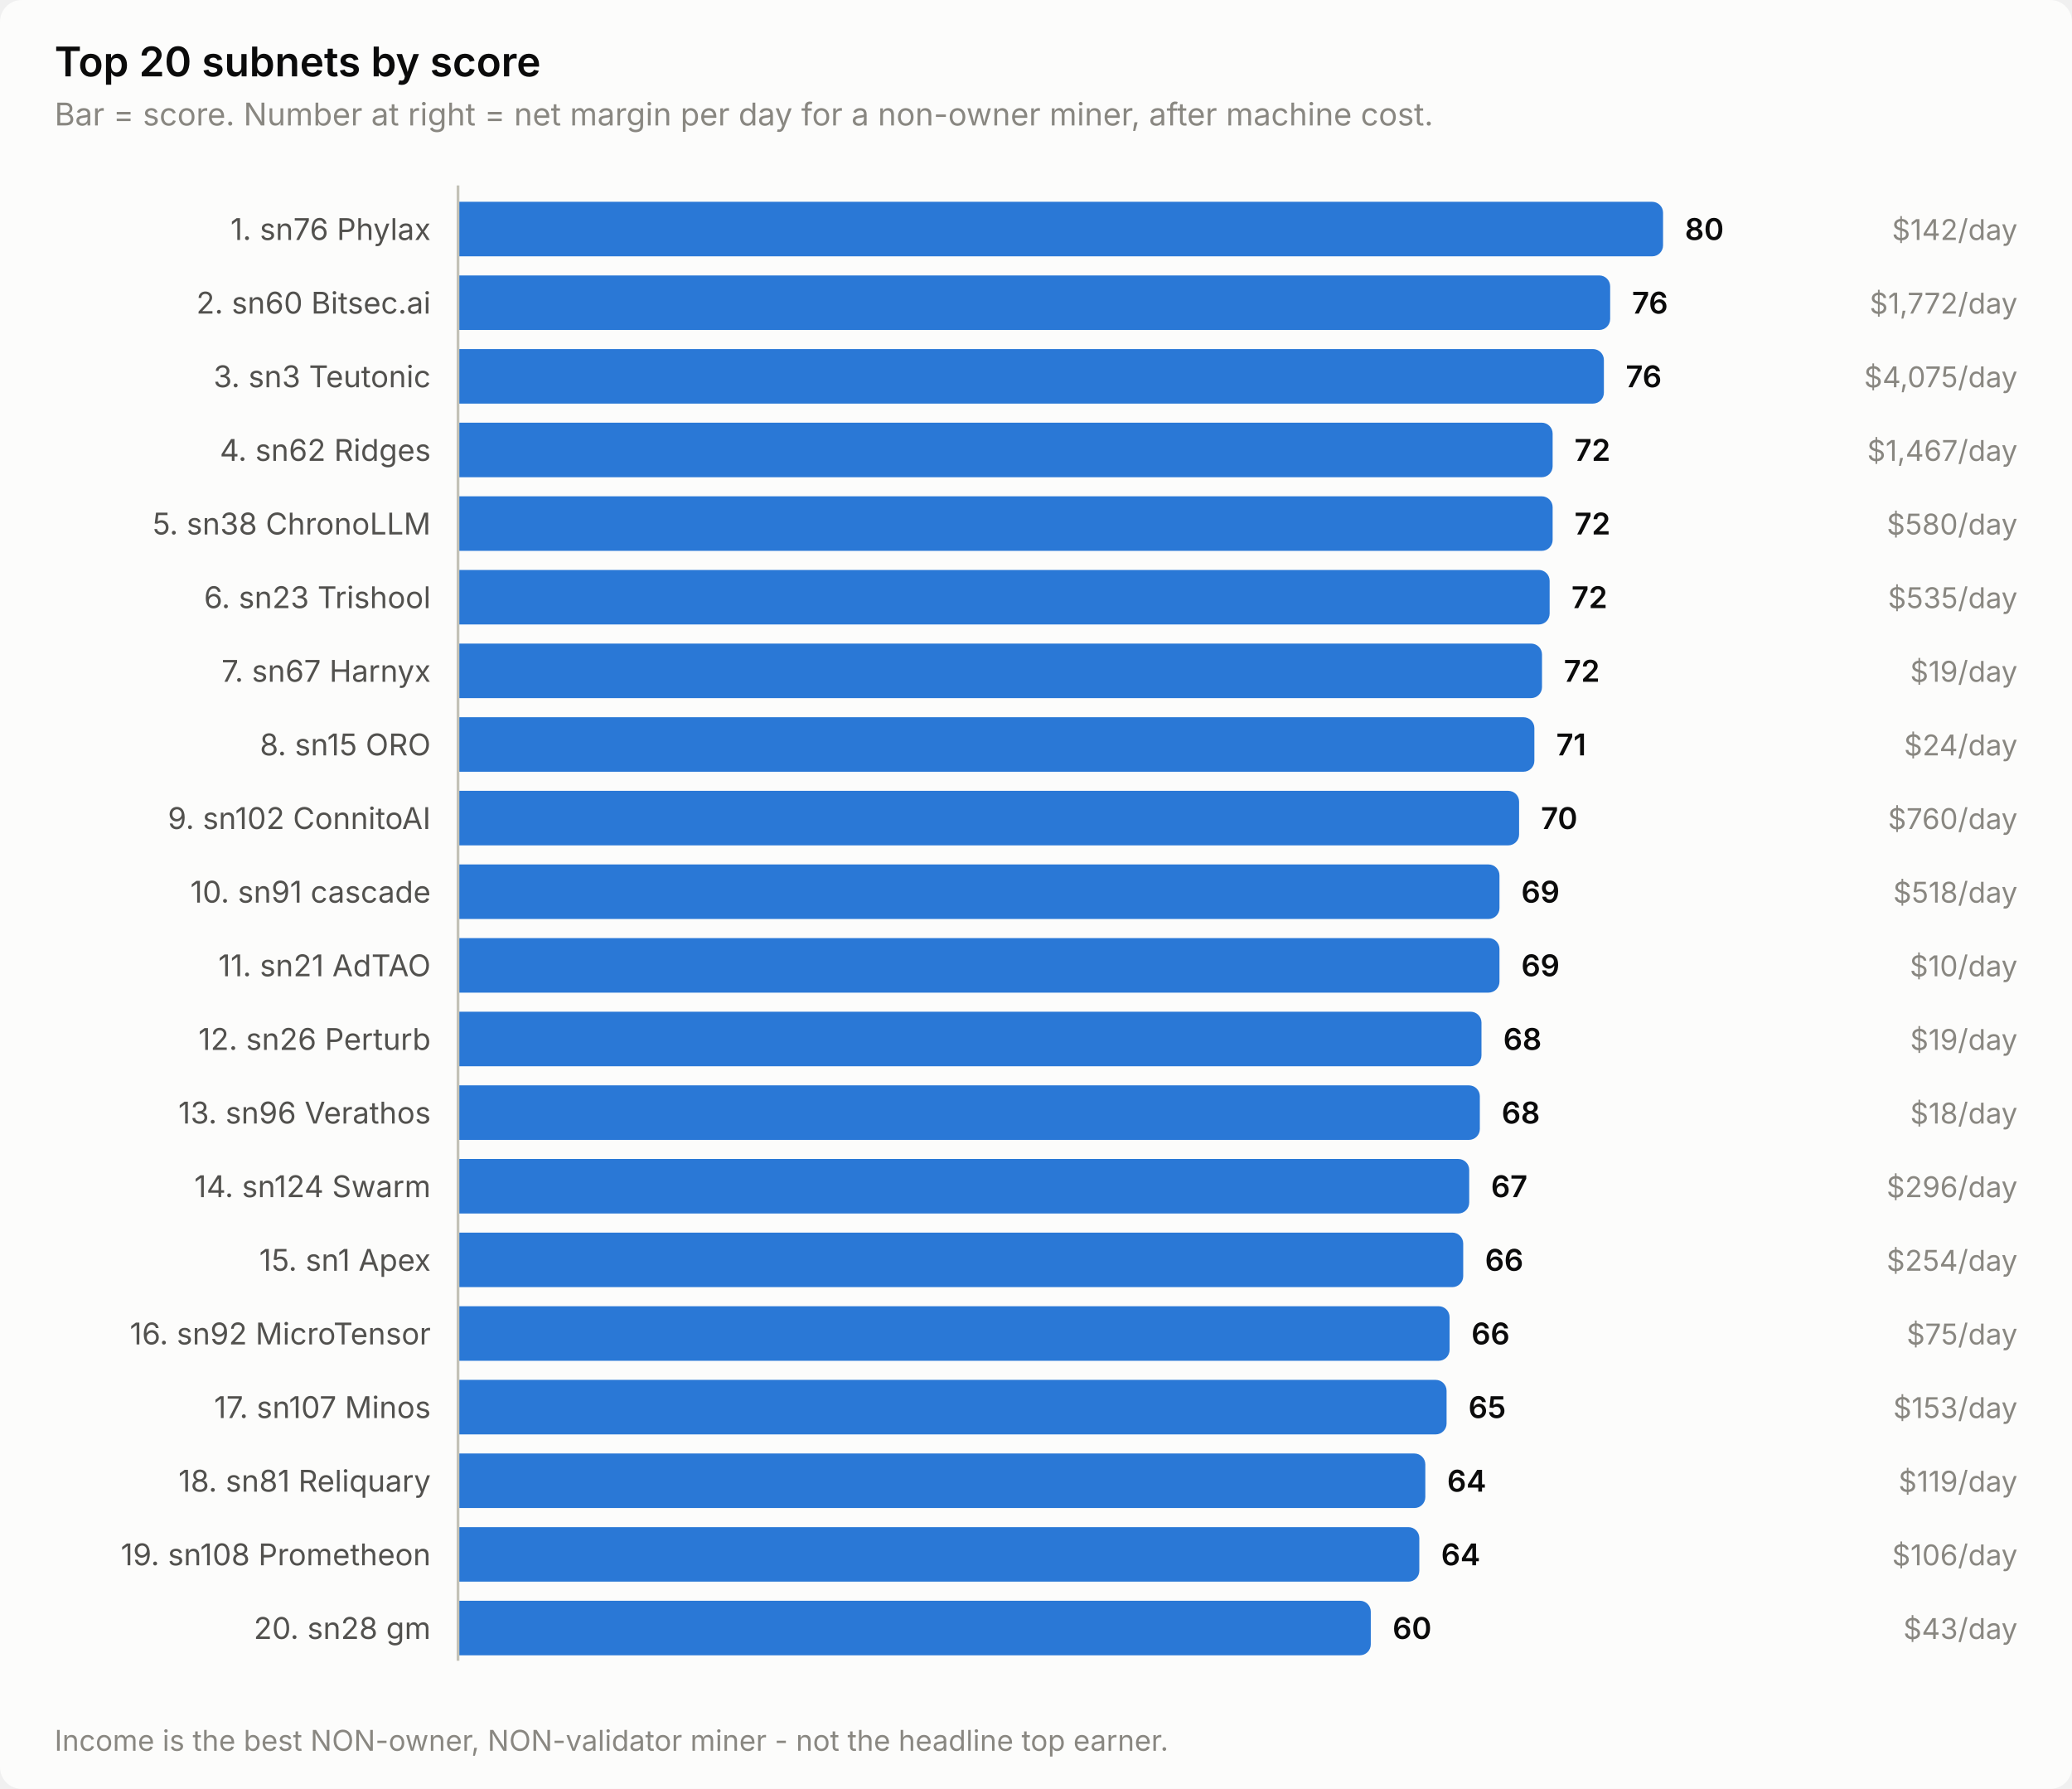
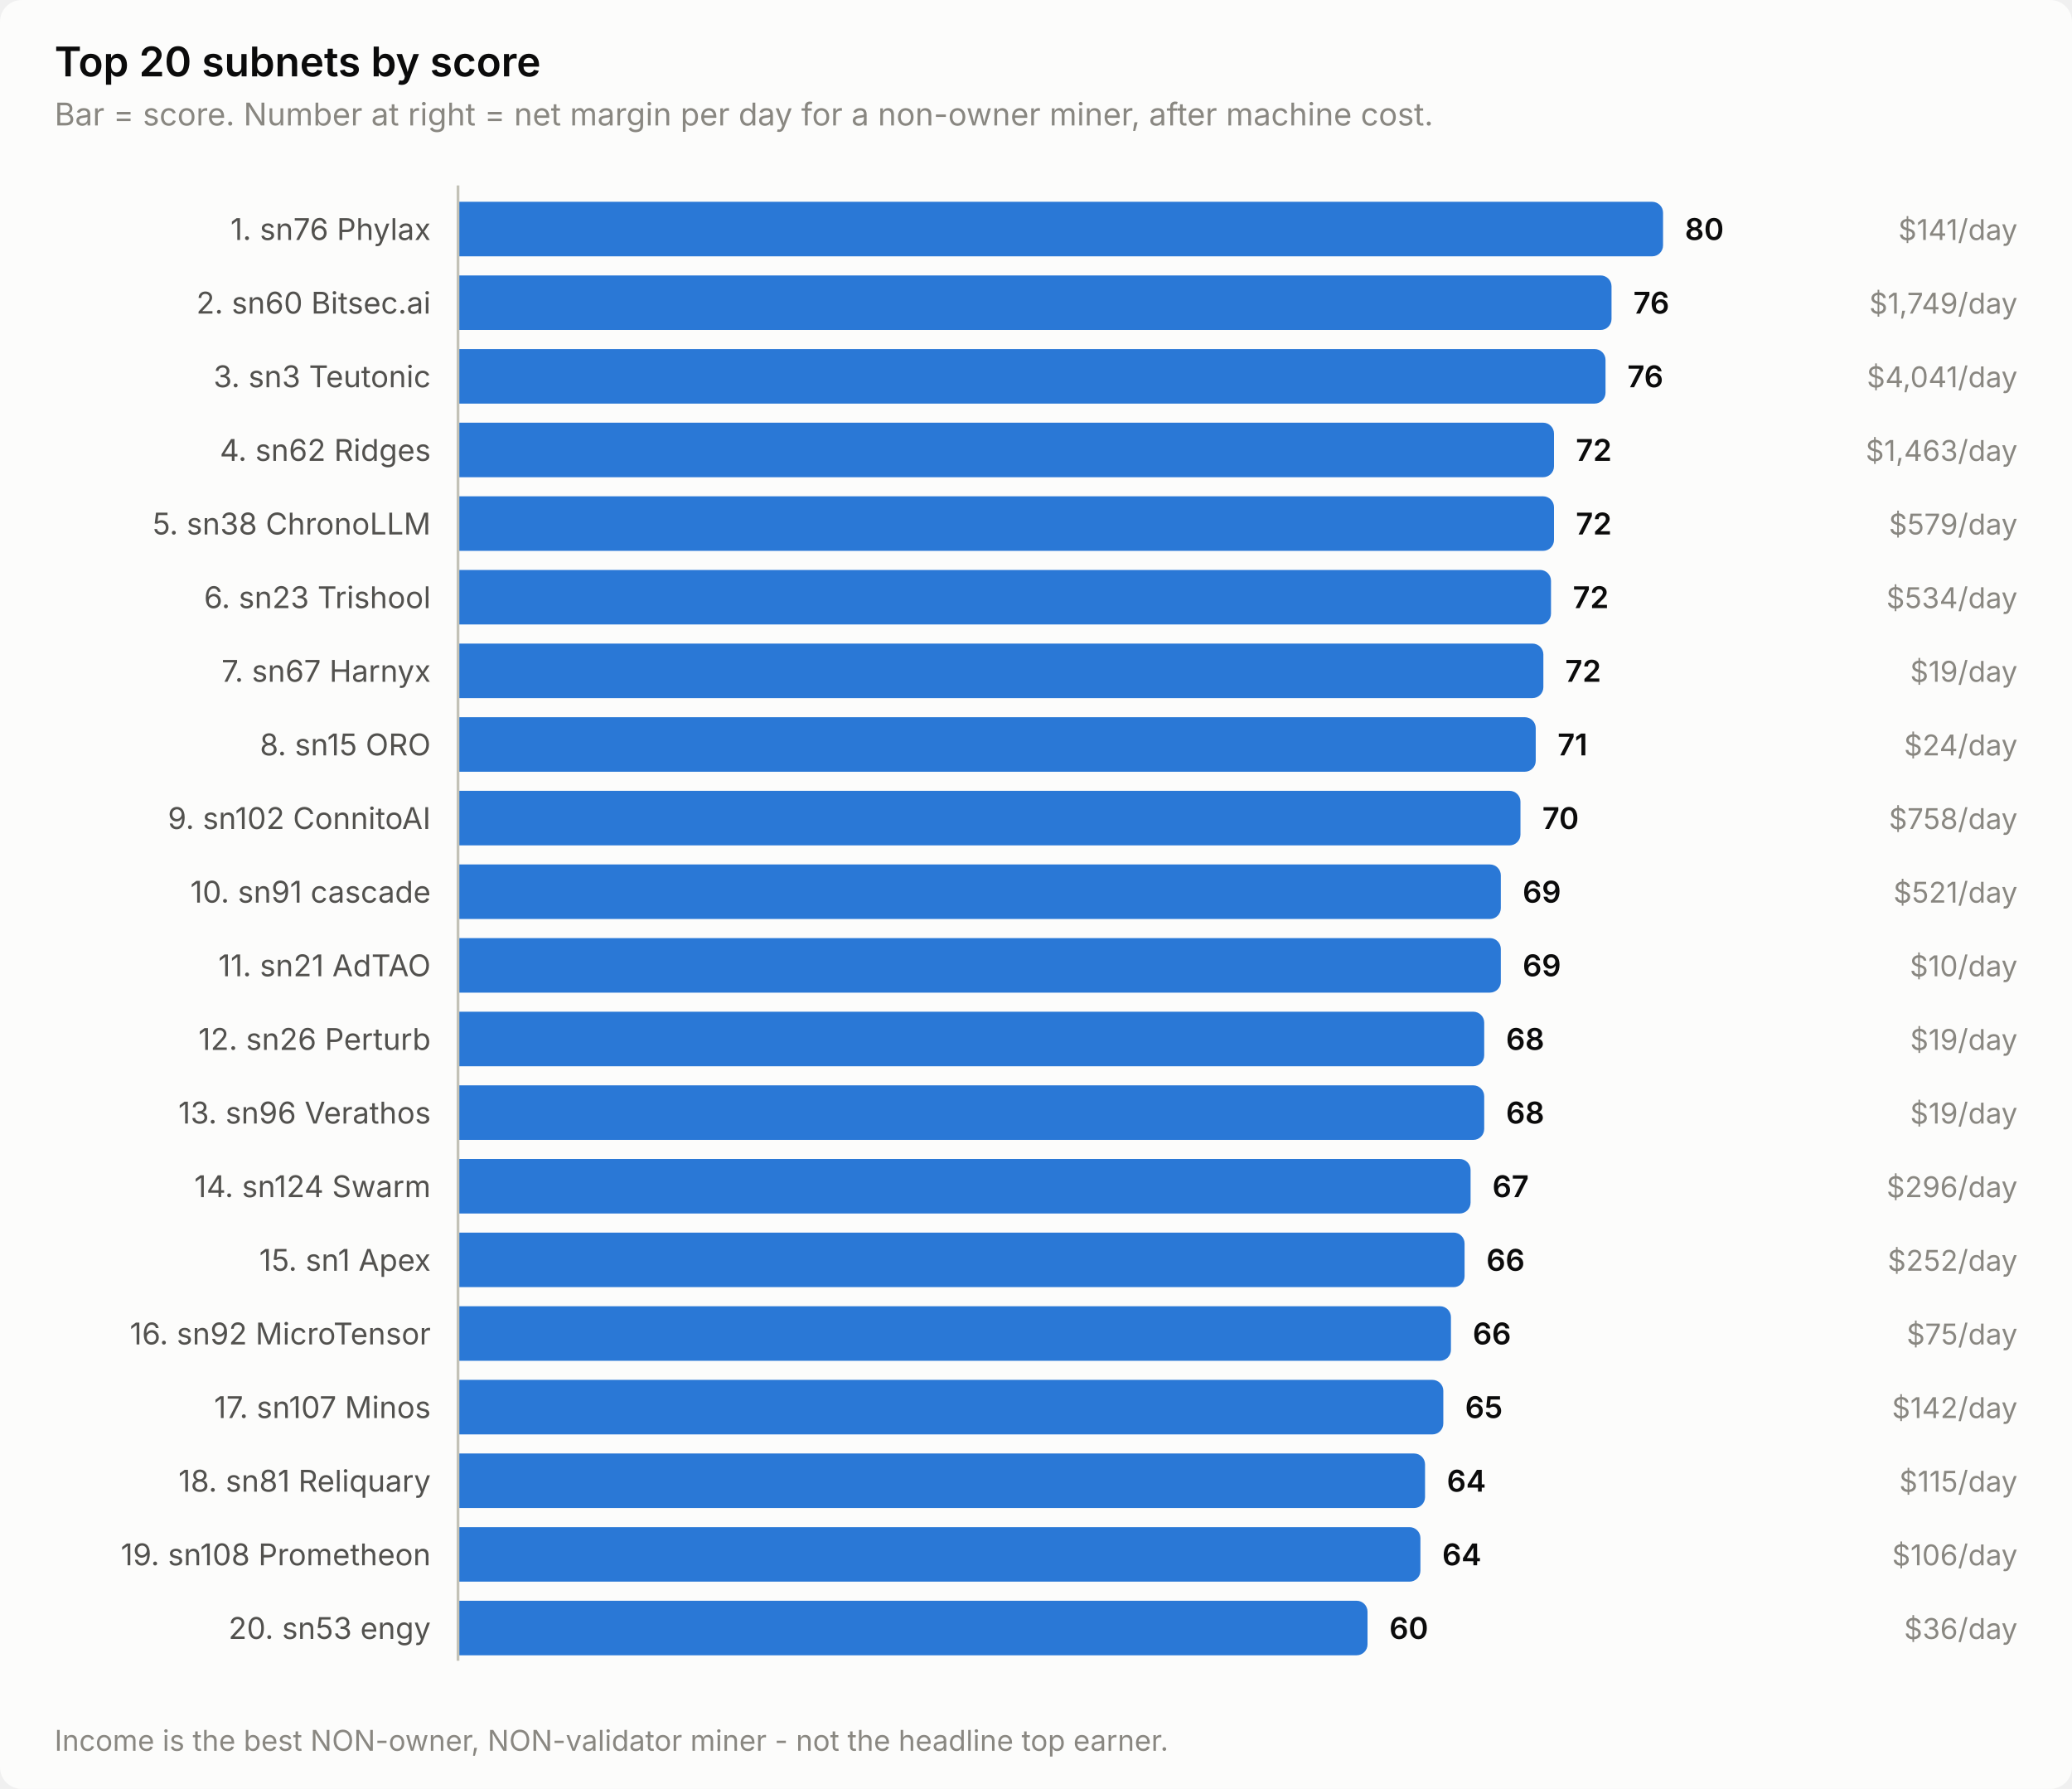
<svg xmlns="http://www.w3.org/2000/svg" width="760" height="656" viewBox="0 0 760 656" role="img" aria-label="Top 20 subnets by score">
  <style>
    text { font-family: system-ui, -apple-system, 'Segoe UI', sans-serif; }
    .t-title { font-size: 15px; font-weight: 600; }
    .t-sub { font-size: 11.5px; }
    .t-lab { font-size: 11px; }
    .t-val { font-size: 11px; font-weight: 600; font-variant-numeric: tabular-nums; }
    .t-tick { font-size: 10.5px; font-variant-numeric: tabular-nums; }

    .surface { fill: #fcfcfb; }
    .ink { fill: #0b0b0b; }
    .ink2 { fill: #52514e; }
    .muted { fill: #898781; }
    .grid { stroke: #e1e0d9; }
    .axis { stroke: #c3c2b7; }
    .accent { fill: #2a78d6; }
    .critical { fill: #d03b3b; }
    .deemph { fill: #d8d7d0; }

    @media (prefers-color-scheme: dark) {
      .surface { fill: #1a1a19; }
      .ink { fill: #ffffff; }
      .ink2 { fill: #c3c2b7; }
      .muted { fill: #898781; }
      .grid { stroke: #2c2c2a; }
      .axis { stroke: #383835; }
      .accent { fill: #3987e5; }
      .deemph { fill: #3a3a37; }
    }
</style>
  <rect class="surface" width="760" height="656" rx="8" />
  <text class="ink t-title" x="20" y="28">Top 20 subnets by score</text>
  <text class="muted t-sub" x="20" y="46">Bar = score. Number at right = net margin per day for a non-owner miner, after machine cost.</text>
  <text class="ink2 t-lab" x="158" y="88" text-anchor="end">1. sn76 Phylax</text>
  <path class="accent" d="M168.0,74.0 H606.0 a4.0,4.0 0 0 1 4.0,4.0 V90.0 a4.0,4.0 0 0 1 -4.0,4.0 H168.0 Z" />
  <text class="ink t-val" x="618.0" y="88">80</text>
-   <text class="muted t-tick" x="740" y="88" text-anchor="end">$142/day</text>
+   <text class="muted t-tick" x="740" y="88" text-anchor="end">$141/day</text>
  <text class="ink2 t-lab" x="158" y="115" text-anchor="end">2. sn60 Bitsec.ai</text>
-   <path class="accent" d="M168.0,101.0 H586.6 a4.0,4.0 0 0 1 4.0,4.0 V117.0 a4.0,4.0 0 0 1 -4.0,4.0 H168.0 Z" />
-   <text class="ink t-val" x="598.6" y="115">76</text>
-   <text class="muted t-tick" x="740" y="115" text-anchor="end">$1,772/day</text>
+   <path class="accent" d="M168.0,101.0 H587.1 a4.0,4.0 0 0 1 4.0,4.0 V117.0 a4.0,4.0 0 0 1 -4.0,4.0 H168.0 Z" />
+   <text class="ink t-val" x="599.1" y="115">76</text>
+   <text class="muted t-tick" x="740" y="115" text-anchor="end">$1,749/day</text>
  <text class="ink2 t-lab" x="158" y="142" text-anchor="end">3. sn3 Teutonic</text>
-   <path class="accent" d="M168.0,128.0 H584.3 a4.0,4.0 0 0 1 4.0,4.0 V144.0 a4.0,4.0 0 0 1 -4.0,4.0 H168.0 Z" />
-   <text class="ink t-val" x="596.3" y="142">76</text>
-   <text class="muted t-tick" x="740" y="142" text-anchor="end">$4,075/day</text>
+   <path class="accent" d="M168.0,128.0 H584.9 a4.0,4.0 0 0 1 4.0,4.0 V144.0 a4.0,4.0 0 0 1 -4.0,4.0 H168.0 Z" />
+   <text class="ink t-val" x="596.9" y="142">76</text>
+   <text class="muted t-tick" x="740" y="142" text-anchor="end">$4,041/day</text>
  <text class="ink2 t-lab" x="158" y="169" text-anchor="end">4. sn62 Ridges</text>
-   <path class="accent" d="M168.0,155.0 H565.5 a4.0,4.0 0 0 1 4.0,4.0 V171.0 a4.0,4.0 0 0 1 -4.0,4.0 H168.0 Z" />
-   <text class="ink t-val" x="577.5" y="169">72</text>
-   <text class="muted t-tick" x="740" y="169" text-anchor="end">$1,467/day</text>
+   <path class="accent" d="M168.0,155.0 H566.0 a4.0,4.0 0 0 1 4.0,4.0 V171.0 a4.0,4.0 0 0 1 -4.0,4.0 H168.0 Z" />
+   <text class="ink t-val" x="578.0" y="169">72</text>
+   <text class="muted t-tick" x="740" y="169" text-anchor="end">$1,463/day</text>
  <text class="ink2 t-lab" x="158" y="196" text-anchor="end">5. sn38 ChronoLLM</text>
-   <path class="accent" d="M168.0,182.0 H565.5 a4.0,4.0 0 0 1 4.0,4.0 V198.0 a4.0,4.0 0 0 1 -4.0,4.0 H168.0 Z" />
-   <text class="ink t-val" x="577.5" y="196">72</text>
-   <text class="muted t-tick" x="740" y="196" text-anchor="end">$580/day</text>
+   <path class="accent" d="M168.0,182.0 H566.0 a4.0,4.0 0 0 1 4.0,4.0 V198.0 a4.0,4.0 0 0 1 -4.0,4.0 H168.0 Z" />
+   <text class="ink t-val" x="578.0" y="196">72</text>
+   <text class="muted t-tick" x="740" y="196" text-anchor="end">$579/day</text>
  <text class="ink2 t-lab" x="158" y="223" text-anchor="end">6. sn23 Trishool</text>
-   <path class="accent" d="M168.0,209.0 H564.4 a4.0,4.0 0 0 1 4.0,4.0 V225.0 a4.0,4.0 0 0 1 -4.0,4.0 H168.0 Z" />
-   <text class="ink t-val" x="576.4" y="223">72</text>
-   <text class="muted t-tick" x="740" y="223" text-anchor="end">$535/day</text>
+   <path class="accent" d="M168.0,209.0 H564.9 a4.0,4.0 0 0 1 4.0,4.0 V225.0 a4.0,4.0 0 0 1 -4.0,4.0 H168.0 Z" />
+   <text class="ink t-val" x="576.9" y="223">72</text>
+   <text class="muted t-tick" x="740" y="223" text-anchor="end">$534/day</text>
  <text class="ink2 t-lab" x="158" y="250" text-anchor="end">7. sn67 Harnyx</text>
-   <path class="accent" d="M168.0,236.0 H561.6 a4.0,4.0 0 0 1 4.0,4.0 V252.0 a4.0,4.0 0 0 1 -4.0,4.0 H168.0 Z" />
-   <text class="ink t-val" x="573.6" y="250">72</text>
+   <path class="accent" d="M168.0,236.0 H562.1 a4.0,4.0 0 0 1 4.0,4.0 V252.0 a4.0,4.0 0 0 1 -4.0,4.0 H168.0 Z" />
+   <text class="ink t-val" x="574.1" y="250">72</text>
  <text class="muted t-tick" x="740" y="250" text-anchor="end">$19/day</text>
  <text class="ink2 t-lab" x="158" y="277" text-anchor="end">8. sn15 ORO</text>
-   <path class="accent" d="M168.0,263.0 H558.8 a4.0,4.0 0 0 1 4.0,4.0 V279.0 a4.0,4.0 0 0 1 -4.0,4.0 H168.0 Z" />
-   <text class="ink t-val" x="570.8" y="277">71</text>
+   <path class="accent" d="M168.0,263.0 H559.3 a4.0,4.0 0 0 1 4.0,4.0 V279.0 a4.0,4.0 0 0 1 -4.0,4.0 H168.0 Z" />
+   <text class="ink t-val" x="571.3" y="277">71</text>
  <text class="muted t-tick" x="740" y="277" text-anchor="end">$24/day</text>
  <text class="ink2 t-lab" x="158" y="304" text-anchor="end">9. sn102 ConnitoAI</text>
-   <path class="accent" d="M168.0,290.0 H553.2 a4.0,4.0 0 0 1 4.0,4.0 V306.0 a4.0,4.0 0 0 1 -4.0,4.0 H168.0 Z" />
-   <text class="ink t-val" x="565.2" y="304">70</text>
-   <text class="muted t-tick" x="740" y="304" text-anchor="end">$760/day</text>
+   <path class="accent" d="M168.0,290.0 H553.7 a4.0,4.0 0 0 1 4.0,4.0 V306.0 a4.0,4.0 0 0 1 -4.0,4.0 H168.0 Z" />
+   <text class="ink t-val" x="565.7" y="304">70</text>
+   <text class="muted t-tick" x="740" y="304" text-anchor="end">$758/day</text>
  <text class="ink2 t-lab" x="158" y="331" text-anchor="end">10. sn91 cascade</text>
-   <path class="accent" d="M168.0,317.0 H546.0 a4.0,4.0 0 0 1 4.0,4.0 V333.0 a4.0,4.0 0 0 1 -4.0,4.0 H168.0 Z" />
-   <text class="ink t-val" x="558.0" y="331">69</text>
-   <text class="muted t-tick" x="740" y="331" text-anchor="end">$518/day</text>
+   <path class="accent" d="M168.0,317.0 H546.5 a4.0,4.0 0 0 1 4.0,4.0 V333.0 a4.0,4.0 0 0 1 -4.0,4.0 H168.0 Z" />
+   <text class="ink t-val" x="558.5" y="331">69</text>
+   <text class="muted t-tick" x="740" y="331" text-anchor="end">$521/day</text>
  <text class="ink2 t-lab" x="158" y="358" text-anchor="end">11. sn21 AdTAO</text>
-   <path class="accent" d="M168.0,344.0 H546.0 a4.0,4.0 0 0 1 4.0,4.0 V360.0 a4.0,4.0 0 0 1 -4.0,4.0 H168.0 Z" />
-   <text class="ink t-val" x="558.0" y="358">69</text>
+   <path class="accent" d="M168.0,344.0 H546.5 a4.0,4.0 0 0 1 4.0,4.0 V360.0 a4.0,4.0 0 0 1 -4.0,4.0 H168.0 Z" />
+   <text class="ink t-val" x="558.5" y="358">69</text>
  <text class="muted t-tick" x="740" y="358" text-anchor="end">$10/day</text>
  <text class="ink2 t-lab" x="158" y="385" text-anchor="end">12. sn26 Perturb</text>
-   <path class="accent" d="M168.0,371.0 H539.4 a4.0,4.0 0 0 1 4.0,4.0 V387.0 a4.0,4.0 0 0 1 -4.0,4.0 H168.0 Z" />
-   <text class="ink t-val" x="551.4" y="385">68</text>
+   <path class="accent" d="M168.0,371.0 H540.4 a4.0,4.0 0 0 1 4.0,4.0 V387.0 a4.0,4.0 0 0 1 -4.0,4.0 H168.0 Z" />
+   <text class="ink t-val" x="552.4" y="385">68</text>
  <text class="muted t-tick" x="740" y="385" text-anchor="end">$19/day</text>
  <text class="ink2 t-lab" x="158" y="412" text-anchor="end">13. sn96 Verathos</text>
-   <path class="accent" d="M168.0,398.0 H538.8 a4.0,4.0 0 0 1 4.0,4.0 V414.0 a4.0,4.0 0 0 1 -4.0,4.0 H168.0 Z" />
-   <text class="ink t-val" x="550.8" y="412">68</text>
-   <text class="muted t-tick" x="740" y="412" text-anchor="end">$18/day</text>
+   <path class="accent" d="M168.0,398.0 H540.4 a4.0,4.0 0 0 1 4.0,4.0 V414.0 a4.0,4.0 0 0 1 -4.0,4.0 H168.0 Z" />
+   <text class="ink t-val" x="552.4" y="412">68</text>
+   <text class="muted t-tick" x="740" y="412" text-anchor="end">$19/day</text>
  <text class="ink2 t-lab" x="158" y="439" text-anchor="end">14. sn124 Swarm</text>
-   <path class="accent" d="M168.0,425.0 H534.9 a4.0,4.0 0 0 1 4.0,4.0 V441.0 a4.0,4.0 0 0 1 -4.0,4.0 H168.0 Z" />
-   <text class="ink t-val" x="546.9" y="439">67</text>
+   <path class="accent" d="M168.0,425.0 H535.4 a4.0,4.0 0 0 1 4.0,4.0 V441.0 a4.0,4.0 0 0 1 -4.0,4.0 H168.0 Z" />
+   <text class="ink t-val" x="547.4" y="439">67</text>
  <text class="muted t-tick" x="740" y="439" text-anchor="end">$296/day</text>
  <text class="ink2 t-lab" x="158" y="466" text-anchor="end">15. sn1 Apex</text>
-   <path class="accent" d="M168.0,452.0 H532.7 a4.0,4.0 0 0 1 4.0,4.0 V468.0 a4.0,4.0 0 0 1 -4.0,4.0 H168.0 Z" />
-   <text class="ink t-val" x="544.7" y="466">66</text>
-   <text class="muted t-tick" x="740" y="466" text-anchor="end">$254/day</text>
+   <path class="accent" d="M168.0,452.0 H533.2 a4.0,4.0 0 0 1 4.0,4.0 V468.0 a4.0,4.0 0 0 1 -4.0,4.0 H168.0 Z" />
+   <text class="ink t-val" x="545.2" y="466">66</text>
+   <text class="muted t-tick" x="740" y="466" text-anchor="end">$252/day</text>
  <text class="ink2 t-lab" x="158" y="493" text-anchor="end">16. sn92 MicroTensor</text>
-   <path class="accent" d="M168.0,479.0 H527.7 a4.0,4.0 0 0 1 4.0,4.0 V495.0 a4.0,4.0 0 0 1 -4.0,4.0 H168.0 Z" />
-   <text class="ink t-val" x="539.7" y="493">66</text>
+   <path class="accent" d="M168.0,479.0 H528.2 a4.0,4.0 0 0 1 4.0,4.0 V495.0 a4.0,4.0 0 0 1 -4.0,4.0 H168.0 Z" />
+   <text class="ink t-val" x="540.2" y="493">66</text>
  <text class="muted t-tick" x="740" y="493" text-anchor="end">$75/day</text>
  <text class="ink2 t-lab" x="158" y="520" text-anchor="end">17. sn107 Minos</text>
-   <path class="accent" d="M168.0,506.0 H526.6 a4.0,4.0 0 0 1 4.0,4.0 V522.0 a4.0,4.0 0 0 1 -4.0,4.0 H168.0 Z" />
-   <text class="ink t-val" x="538.6" y="520">65</text>
-   <text class="muted t-tick" x="740" y="520" text-anchor="end">$153/day</text>
+   <path class="accent" d="M168.0,506.0 H525.4 a4.0,4.0 0 0 1 4.0,4.0 V522.0 a4.0,4.0 0 0 1 -4.0,4.0 H168.0 Z" />
+   <text class="ink t-val" x="537.4" y="520">65</text>
+   <text class="muted t-tick" x="740" y="520" text-anchor="end">$142/day</text>
  <text class="ink2 t-lab" x="158" y="547" text-anchor="end">18. sn81 Reliquary</text>
-   <path class="accent" d="M168.0,533.0 H518.8 a4.0,4.0 0 0 1 4.0,4.0 V549.0 a4.0,4.0 0 0 1 -4.0,4.0 H168.0 Z" />
-   <text class="ink t-val" x="530.8" y="547">64</text>
-   <text class="muted t-tick" x="740" y="547" text-anchor="end">$119/day</text>
+   <path class="accent" d="M168.0,533.0 H518.7 a4.0,4.0 0 0 1 4.0,4.0 V549.0 a4.0,4.0 0 0 1 -4.0,4.0 H168.0 Z" />
+   <text class="ink t-val" x="530.7" y="547">64</text>
+   <text class="muted t-tick" x="740" y="547" text-anchor="end">$115/day</text>
  <text class="ink2 t-lab" x="158" y="574" text-anchor="end">19. sn108 Prometheon</text>
-   <path class="accent" d="M168.0,560.0 H516.6 a4.0,4.0 0 0 1 4.0,4.0 V576.0 a4.0,4.0 0 0 1 -4.0,4.0 H168.0 Z" />
-   <text class="ink t-val" x="528.6" y="574">64</text>
+   <path class="accent" d="M168.0,560.0 H517.0 a4.0,4.0 0 0 1 4.0,4.0 V576.0 a4.0,4.0 0 0 1 -4.0,4.0 H168.0 Z" />
+   <text class="ink t-val" x="529.0" y="574">64</text>
  <text class="muted t-tick" x="740" y="574" text-anchor="end">$106/day</text>
-   <text class="ink2 t-lab" x="158" y="601" text-anchor="end">20. sn28 gm</text>
-   <path class="accent" d="M168.0,587.0 H498.8 a4.0,4.0 0 0 1 4.0,4.0 V603.0 a4.0,4.0 0 0 1 -4.0,4.0 H168.0 Z" />
-   <text class="ink t-val" x="510.8" y="601">60</text>
-   <text class="muted t-tick" x="740" y="601" text-anchor="end">$43/day</text>
+   <text class="ink2 t-lab" x="158" y="601" text-anchor="end">20. sn53 engy</text>
+   <path class="accent" d="M168.0,587.0 H497.6 a4.0,4.0 0 0 1 4.0,4.0 V603.0 a4.0,4.0 0 0 1 -4.0,4.0 H168.0 Z" />
+   <text class="ink t-val" x="509.6" y="601">60</text>
+   <text class="muted t-tick" x="740" y="601" text-anchor="end">$36/day</text>
  <line class="axis" x1="168" y1="68" x2="168" y2="609" stroke-width="1" />
  <text class="muted t-tick" x="20" y="642">Income is the best NON-owner, NON-validator miner - not the headline top earner.</text>
</svg>
